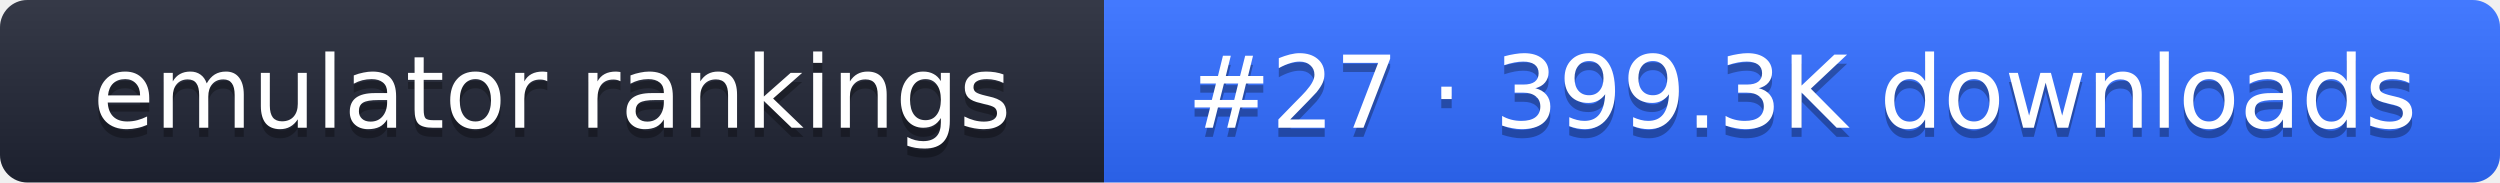
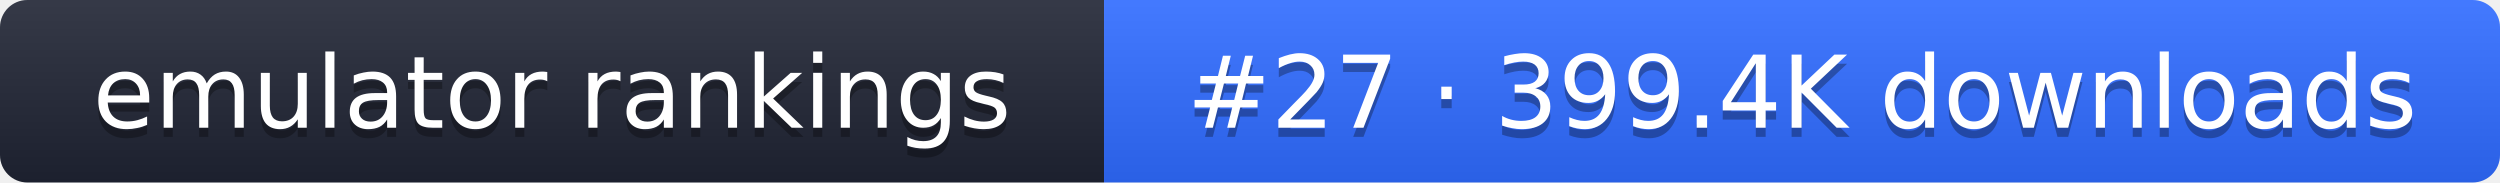
- <svg xmlns="http://www.w3.org/2000/svg" width="274" height="20" role="img" aria-label="emulator rankings: #27 · 399.3K downloads">
+ <svg xmlns="http://www.w3.org/2000/svg" width="274" height="20" role="img" aria-label="emulator rankings: #27 · 399.4K downloads">
  <linearGradient id="g" x2="0" y2="100%">
    <stop offset="0" stop-color="#fff" stop-opacity=".1" />
    <stop offset="1" stop-opacity=".1" />
  </linearGradient>
  <clipPath id="r">
    <rect width="274" height="20" rx="3" fill="#fff" />
  </clipPath>
  <g clip-path="url(#r)">
    <rect width="121" height="20" fill="#1f2433" />
    <rect x="121" width="153" height="20" fill="#2f6bff" />
    <rect width="274" height="20" fill="url(#g)" />
  </g>
  <g fill="#fff" text-anchor="middle" font-family="Verdana,DejaVu Sans,sans-serif" font-size="11">
    <text x="60.5" y="15" fill="#010101" fill-opacity=".3">emulator rankings</text>
    <text x="60.5" y="14">emulator rankings</text>
-     <text x="197.5" y="15" fill="#010101" fill-opacity=".3">#27 · 399.3K downloads</text>
-     <text x="197.5" y="14">#27 · 399.3K downloads</text>
+     <text x="197.5" y="15" fill="#010101" fill-opacity=".3">#27 · 399.4K downloads</text>
+     <text x="197.5" y="14">#27 · 399.4K downloads</text>
  </g>
</svg>
